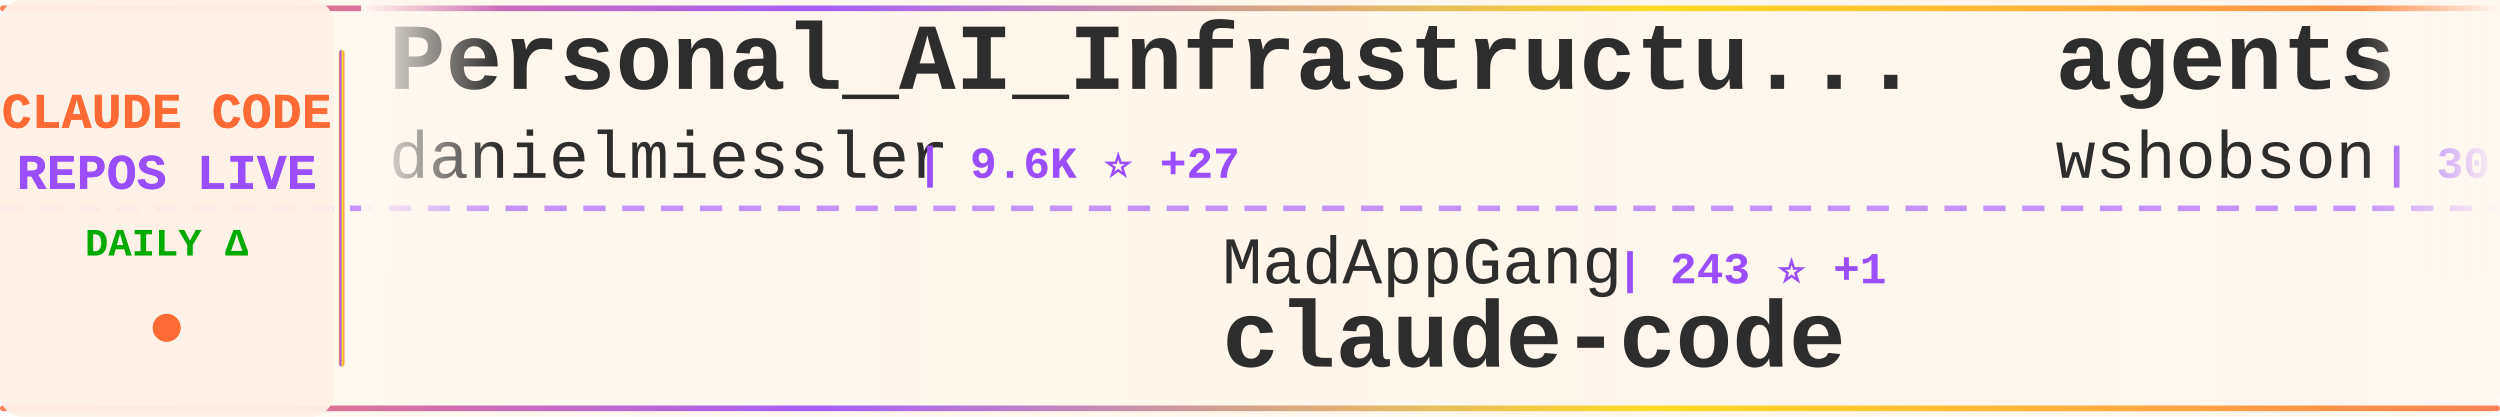
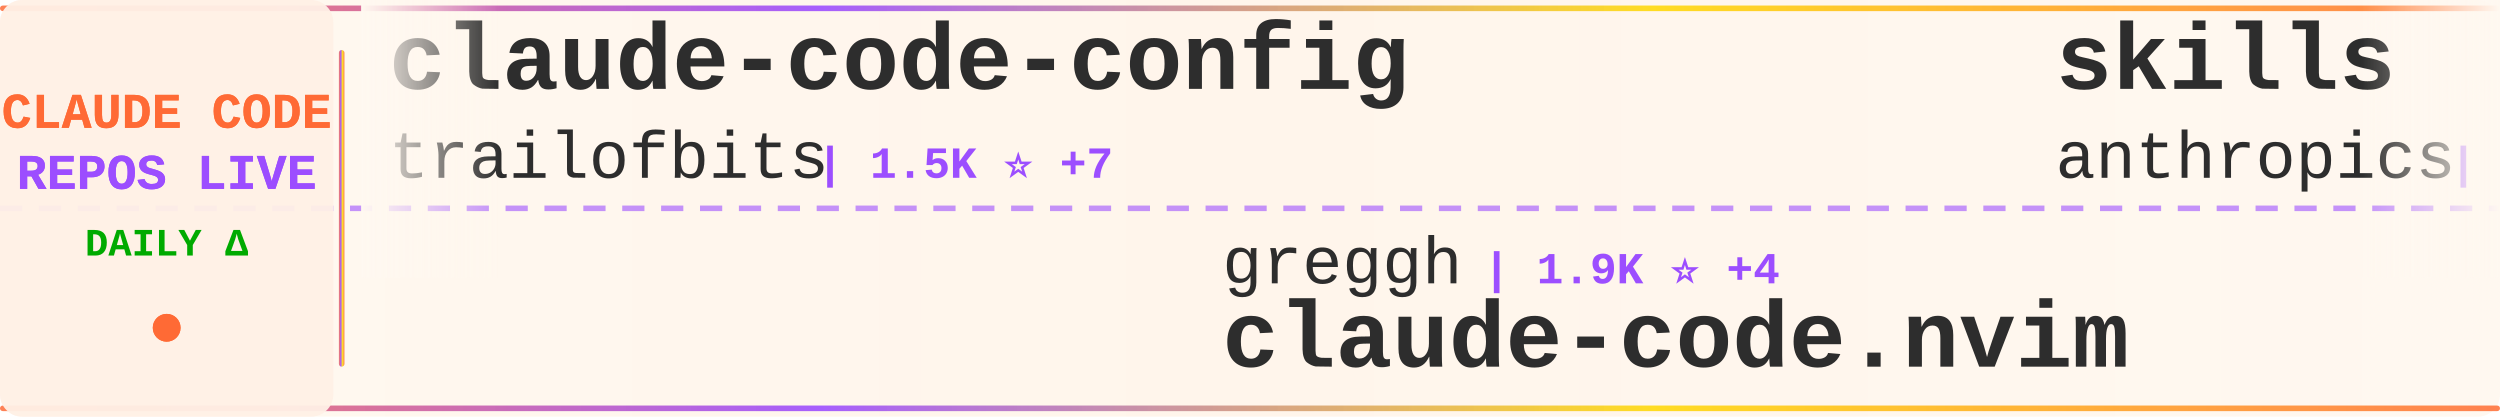
<svg xmlns="http://www.w3.org/2000/svg" width="900" height="150">
  <defs>
    <linearGradient id="tickerBg" x1="0%" y1="0%" x2="100%" y2="0%">
      <stop offset="0%" style="stop-color:#fff8f0;stop-opacity:0.98" />
      <stop offset="50%" style="stop-color:#fff5eb;stop-opacity:1" />
      <stop offset="100%" style="stop-color:#fff8f0;stop-opacity:0.98" />
    </linearGradient>
    <linearGradient id="borderGrad" x1="0%" y1="0%" x2="100%" y2="0%">
      <stop offset="0%" style="stop-color:#FF6B35;stop-opacity:0.85">
        <animate attributeName="stop-opacity" values="0.85;1;0.85" dur="2s" repeatCount="indefinite" />
      </stop>
      <stop offset="33%" style="stop-color:#9C4EFF;stop-opacity:0.9">
        <animate attributeName="stop-opacity" values="0.9;1;0.9" dur="2.2s" repeatCount="indefinite" />
      </stop>
      <stop offset="66%" style="stop-color:#FFD700;stop-opacity:0.85">
        <animate attributeName="stop-opacity" values="0.85;1;0.85" dur="1.8s" repeatCount="indefinite" />
      </stop>
      <stop offset="100%" style="stop-color:#FF6B35;stop-opacity:0.85">
        <animate attributeName="stop-opacity" values="0.85;1;0.85" dur="2s" repeatCount="indefinite" />
      </stop>
    </linearGradient>
    <filter id="textGlow">
      <feGaussianBlur stdDeviation="0.15" result="coloredBlur" />
      <feMerge>
        <feMergeNode in="coloredBlur" />
        <feMergeNode in="SourceGraphic" />
      </feMerge>
    </filter>
    <filter id="metricGlow">
      <feGaussianBlur stdDeviation="0.2" result="coloredBlur" />
      <feMerge>
        <feMergeNode in="coloredBlur" />
        <feMergeNode in="SourceGraphic" />
      </feMerge>
    </filter>
    <linearGradient id="leftFade" x1="0%" y1="0%" x2="100%" y2="0%">
      <stop offset="0%" style="stop-color:#fff8f0;stop-opacity:1" />
      <stop offset="100%" style="stop-color:#fff8f0;stop-opacity:0" />
    </linearGradient>
    <linearGradient id="rightFade" x1="0%" y1="0%" x2="100%" y2="0%">
      <stop offset="0%" style="stop-color:#fff8f0;stop-opacity:0" />
      <stop offset="100%" style="stop-color:#fff8f0;stop-opacity:1" />
    </linearGradient>
  </defs>
  <rect width="900" height="150" fill="url(#tickerBg)" rx="8" />
  <rect x="0" y="2" width="900" height="2" fill="url(#borderGrad)" rx="1" />
  <rect x="0" y="146" width="900" height="2" fill="url(#borderGrad)" rx="1" />
  <line x1="0" y1="75" x2="900" y2="75" stroke="#9C4EFF" stroke-width="2" stroke-dasharray="8 6" opacity="0.6" />
  <rect x="0" y="0" width="120" height="150" fill="#fff0e6" opacity="0.95" rx="8" />
  <text x="60" y="46" font-family="'Courier New', monospace" font-size="18" font-weight="bold" fill="#FF6B35" text-anchor="middle" filter="url(#textGlow)">
    CLAUDE CODE
  </text>
  <text x="60" y="68" font-family="'Courier New', monospace" font-size="18" font-weight="bold" fill="#9C4EFF" text-anchor="middle" filter="url(#textGlow)">
    REPOS LIVE
  </text>
  <text x="60" y="92" font-family="'Courier New', monospace" font-size="14" font-weight="bold" fill="#00aa00" text-anchor="middle">
    DAILY Δ
  </text>
  <circle cx="60" cy="118" r="5" fill="#FF6B35" filter="url(#metricGlow)">
    <animate attributeName="r" values="4;6;4" dur="1.5s" repeatCount="indefinite" />
    <animate attributeName="opacity" values="0.6;1;0.6" dur="1.5s" repeatCount="indefinite" />
  </circle>
  <rect x="122" y="18" width="2" height="114" fill="url(#borderGrad)" rx="1" />
  <clipPath id="tickerClip">
    <rect x="130" y="0" width="770" height="150" />
  </clipPath>
  <g clip-path="url(#tickerClip)">
    <g id="tickerItems">
      <animateTransform attributeName="transform" attributeType="XML" type="translate" from="0 0" to="-3000 0" dur="54s" repeatCount="indefinite" />
      <g transform="translate(0, 0)">
-         <text x="140" y="32" font-family="'Courier New', monospace" font-size="34" font-weight="bold" fill="#2d2d2d">Personal_AI_Infrastructu...</text>
-         <text x="140" y="64" font-family="'Courier New', monospace" font-size="24" font-weight="normal" fill="#2d2d2d" opacity="1.0">danielmiessler</text>
-         <text x="330" y="64" font-family="'Courier New', monospace" font-size="16" font-weight="bold" fill="#9C4EFF"> | 9.6K ⭐ +27</text>
+         <text x="140" y="32" font-family="'Courier New', monospace" font-size="34" font-weight="bold" fill="#2d2d2d">claude-code-config</text>
+         <text x="140" y="64" font-family="'Courier New', monospace" font-size="24" font-weight="normal" fill="#2d2d2d" opacity="1.0">trailofbits</text>
+         <text x="294" y="64" font-family="'Courier New', monospace" font-size="16" font-weight="bold" fill="#9C4EFF"> | 1.5K ⭐ +7</text>
      </g>
      <g transform="translate(300, 0)">
-         <text x="140" y="102" font-family="'Courier New', monospace" font-size="24" font-weight="normal" fill="#2d2d2d" opacity="1.0">MadAppGang</text>
-         <text x="282" y="102" font-family="'Courier New', monospace" font-size="16" font-weight="bold" fill="#9C4EFF"> | 243 ⭐ +1</text>
-         <text x="140" y="132" font-family="'Courier New', monospace" font-size="34" font-weight="bold" fill="#2d2d2d">claude-code</text>
+         <text x="140" y="102" font-family="'Courier New', monospace" font-size="24" font-weight="normal" fill="#2d2d2d" opacity="1.0">greggh</text>
+         <text x="234" y="102" font-family="'Courier New', monospace" font-size="16" font-weight="bold" fill="#9C4EFF"> | 1.9K ⭐ +4</text>
+         <text x="140" y="132" font-family="'Courier New', monospace" font-size="34" font-weight="bold" fill="#2d2d2d">claude-code.nvim</text>
      </g>
      <g transform="translate(600, 0)">
-         <text x="140" y="32" font-family="'Courier New', monospace" font-size="34" font-weight="bold" fill="#2d2d2d">agents</text>
-         <text x="140" y="64" font-family="'Courier New', monospace" font-size="24" font-weight="normal" fill="#2d2d2d" opacity="1.0">wshobson</text>
-         <text x="258" y="64" font-family="'Courier New', monospace" font-size="16" font-weight="bold" fill="#9C4EFF"> | 30.5K ⭐ +77</text>
+         <text x="140" y="32" font-family="'Courier New', monospace" font-size="34" font-weight="bold" fill="#2d2d2d">skills</text>
+         <text x="140" y="64" font-family="'Courier New', monospace" font-size="24" font-weight="normal" fill="#2d2d2d" opacity="1.0">anthropics</text>
+         <text x="282" y="64" font-family="'Courier New', monospace" font-size="16" font-weight="bold" fill="#9C4EFF"> | 86.5K ⭐ +689</text>
      </g>
      <g transform="translate(900, 0)">
-         <text x="140" y="102" font-family="'Courier New', monospace" font-size="24" font-weight="normal" fill="#2d2d2d" opacity="1.0">Njengah</text>
-         <text x="246" y="102" font-family="'Courier New', monospace" font-size="16" font-weight="bold" fill="#9C4EFF"> | 1.4K ⭐ +1</text>
-         <text x="140" y="132" font-family="'Courier New', monospace" font-size="34" font-weight="bold" fill="#2d2d2d">claude-code-cheat-sheet</text>
+         <text x="140" y="102" font-family="'Courier New', monospace" font-size="24" font-weight="normal" fill="#2d2d2d" opacity="1.0">gsd-build</text>
+         <text x="270" y="102" font-family="'Courier New', monospace" font-size="16" font-weight="bold" fill="#9C4EFF"> | 25.6K ⭐ +383</text>
+         <text x="140" y="132" font-family="'Courier New', monospace" font-size="34" font-weight="bold" fill="#2d2d2d">get-shit-done</text>
      </g>
      <g transform="translate(1200, 0)">
-         <text x="140" y="32" font-family="'Courier New', monospace" font-size="34" font-weight="bold" fill="#2d2d2d">spec-kit</text>
-         <text x="140" y="64" font-family="'Courier New', monospace" font-size="24" font-weight="normal" fill="#2d2d2d" opacity="1.0">github</text>
-         <text x="234" y="64" font-family="'Courier New', monospace" font-size="16" font-weight="bold" fill="#9C4EFF"> | 74.7K ⭐ +235</text>
+         <text x="140" y="32" font-family="'Courier New', monospace" font-size="34" font-weight="bold" fill="#2d2d2d">claude-code-proxy</text>
+         <text x="140" y="64" font-family="'Courier New', monospace" font-size="24" font-weight="normal" fill="#2d2d2d" opacity="1.0">1rgs</text>
+         <text x="210" y="64" font-family="'Courier New', monospace" font-size="16" font-weight="bold" fill="#9C4EFF"> | 3.2K ⭐ +19</text>
      </g>
      <g transform="translate(1500, 0)">
-         <text x="140" y="102" font-family="'Courier New', monospace" font-size="24" font-weight="normal" fill="#2d2d2d" opacity="1.0">qwibitai</text>
-         <text x="258" y="102" font-family="'Courier New', monospace" font-size="16" font-weight="bold" fill="#9C4EFF"> | 19.9K ⭐ +353</text>
-         <text x="140" y="132" font-family="'Courier New', monospace" font-size="34" font-weight="bold" fill="#2d2d2d">nanoclaw</text>
+         <text x="140" y="102" font-family="'Courier New', monospace" font-size="24" font-weight="normal" fill="#2d2d2d" opacity="1.0">alirezarezvani</text>
+         <text x="330" y="102" font-family="'Courier New', monospace" font-size="16" font-weight="bold" fill="#9C4EFF"> | 2.6K ⭐ +73</text>
+         <text x="140" y="132" font-family="'Courier New', monospace" font-size="34" font-weight="bold" fill="#2d2d2d">claude-skills</text>
      </g>
      <g transform="translate(1800, 0)">
-         <text x="140" y="32" font-family="'Courier New', monospace" font-size="34" font-weight="bold" fill="#2d2d2d">claude-code-mastering</text>
-         <text x="140" y="64" font-family="'Courier New', monospace" font-size="24" font-weight="normal" fill="#2d2d2d" opacity="1.0">revfactory</text>
-         <text x="282" y="64" font-family="'Courier New', monospace" font-size="16" font-weight="bold" fill="#9C4EFF"> | 759 ⭐</text>
+         <text x="140" y="32" font-family="'Courier New', monospace" font-size="34" font-weight="bold" fill="#2d2d2d">cc</text>
+         <text x="140" y="64" font-family="'Courier New', monospace" font-size="24" font-weight="normal" fill="#2d2d2d" opacity="1.0">kn1026</text>
+         <text x="234" y="64" font-family="'Courier New', monospace" font-size="16" font-weight="bold" fill="#9C4EFF"> | 704 ⭐</text>
      </g>
      <g transform="translate(2100, 0)">
-         <text x="140" y="102" font-family="'Courier New', monospace" font-size="24" font-weight="normal" fill="#2d2d2d" opacity="1.0">feiskyer</text>
-         <text x="258" y="102" font-family="'Courier New', monospace" font-size="16" font-weight="bold" fill="#9C4EFF"> | 1.3K ⭐ +3</text>
-         <text x="140" y="132" font-family="'Courier New', monospace" font-size="34" font-weight="bold" fill="#2d2d2d">claude-code-settings</text>
+         <text x="140" y="102" font-family="'Courier New', monospace" font-size="24" font-weight="normal" fill="#2d2d2d" opacity="1.0">EveryInc</text>
+         <text x="258" y="102" font-family="'Courier New', monospace" font-size="16" font-weight="bold" fill="#9C4EFF"> | 10.0K ⭐ +36</text>
+         <text x="140" y="132" font-family="'Courier New', monospace" font-size="34" font-weight="bold" fill="#2d2d2d">compound-engineering-plu...</text>
      </g>
      <g transform="translate(2400, 0)">
-         <text x="140" y="32" font-family="'Courier New', monospace" font-size="34" font-weight="bold" fill="#2d2d2d">wechat-bot</text>
-         <text x="140" y="64" font-family="'Courier New', monospace" font-size="24" font-weight="normal" fill="#2d2d2d" opacity="1.0">cixingguangming55555</text>
-         <text x="402" y="64" font-family="'Courier New', monospace" font-size="16" font-weight="bold" fill="#9C4EFF"> | 2.5K ⭐ +1</text>
+         <text x="140" y="32" font-family="'Courier New', monospace" font-size="34" font-weight="bold" fill="#2d2d2d">ralph-claude-code</text>
+         <text x="140" y="64" font-family="'Courier New', monospace" font-size="24" font-weight="normal" fill="#2d2d2d" opacity="1.0">frankbria</text>
+         <text x="270" y="64" font-family="'Courier New', monospace" font-size="16" font-weight="bold" fill="#9C4EFF"> | 7.6K ⭐ +26</text>
      </g>
      <g transform="translate(2700, 0)">
-         <text x="140" y="102" font-family="'Courier New', monospace" font-size="24" font-weight="normal" fill="#2d2d2d" opacity="1.0">sickn33</text>
-         <text x="246" y="102" font-family="'Courier New', monospace" font-size="16" font-weight="bold" fill="#9C4EFF"> | 21.2K ⭐ +460</text>
-         <text x="140" y="132" font-family="'Courier New', monospace" font-size="34" font-weight="bold" fill="#2d2d2d">antigravity-awesome-skil...</text>
+         <text x="140" y="102" font-family="'Courier New', monospace" font-size="24" font-weight="normal" fill="#2d2d2d" opacity="1.0">siteboon</text>
+         <text x="258" y="102" font-family="'Courier New', monospace" font-size="16" font-weight="bold" fill="#9C4EFF"> | 8.0K ⭐ +74</text>
+         <text x="140" y="132" font-family="'Courier New', monospace" font-size="34" font-weight="bold" fill="#2d2d2d">claudecodeui</text>
      </g>
      <g transform="translate(3000, 0)">
-         <text x="140" y="32" font-family="'Courier New', monospace" font-size="34" font-weight="bold" fill="#2d2d2d">Personal_AI_Infrastructu...</text>
-         <text x="140" y="64" font-family="'Courier New', monospace" font-size="24" font-weight="normal" fill="#2d2d2d" opacity="1.0">danielmiessler</text>
-         <text x="330" y="64" font-family="'Courier New', monospace" font-size="16" font-weight="bold" fill="#9C4EFF"> | 9.6K ⭐ +27</text>
+         <text x="140" y="32" font-family="'Courier New', monospace" font-size="34" font-weight="bold" fill="#2d2d2d">claude-code-config</text>
+         <text x="140" y="64" font-family="'Courier New', monospace" font-size="24" font-weight="normal" fill="#2d2d2d" opacity="1.0">trailofbits</text>
+         <text x="294" y="64" font-family="'Courier New', monospace" font-size="16" font-weight="bold" fill="#9C4EFF"> | 1.5K ⭐ +7</text>
      </g>
      <g transform="translate(3300, 0)">
-         <text x="140" y="102" font-family="'Courier New', monospace" font-size="24" font-weight="normal" fill="#2d2d2d" opacity="1.0">MadAppGang</text>
-         <text x="282" y="102" font-family="'Courier New', monospace" font-size="16" font-weight="bold" fill="#9C4EFF"> | 243 ⭐ +1</text>
-         <text x="140" y="132" font-family="'Courier New', monospace" font-size="34" font-weight="bold" fill="#2d2d2d">claude-code</text>
+         <text x="140" y="102" font-family="'Courier New', monospace" font-size="24" font-weight="normal" fill="#2d2d2d" opacity="1.0">greggh</text>
+         <text x="234" y="102" font-family="'Courier New', monospace" font-size="16" font-weight="bold" fill="#9C4EFF"> | 1.9K ⭐ +4</text>
+         <text x="140" y="132" font-family="'Courier New', monospace" font-size="34" font-weight="bold" fill="#2d2d2d">claude-code.nvim</text>
      </g>
      <g transform="translate(3600, 0)">
-         <text x="140" y="32" font-family="'Courier New', monospace" font-size="34" font-weight="bold" fill="#2d2d2d">agents</text>
-         <text x="140" y="64" font-family="'Courier New', monospace" font-size="24" font-weight="normal" fill="#2d2d2d" opacity="1.0">wshobson</text>
-         <text x="258" y="64" font-family="'Courier New', monospace" font-size="16" font-weight="bold" fill="#9C4EFF"> | 30.5K ⭐ +77</text>
+         <text x="140" y="32" font-family="'Courier New', monospace" font-size="34" font-weight="bold" fill="#2d2d2d">skills</text>
+         <text x="140" y="64" font-family="'Courier New', monospace" font-size="24" font-weight="normal" fill="#2d2d2d" opacity="1.0">anthropics</text>
+         <text x="282" y="64" font-family="'Courier New', monospace" font-size="16" font-weight="bold" fill="#9C4EFF"> | 86.5K ⭐ +689</text>
      </g>
      <g transform="translate(3900, 0)">
-         <text x="140" y="102" font-family="'Courier New', monospace" font-size="24" font-weight="normal" fill="#2d2d2d" opacity="1.0">Njengah</text>
-         <text x="246" y="102" font-family="'Courier New', monospace" font-size="16" font-weight="bold" fill="#9C4EFF"> | 1.4K ⭐ +1</text>
-         <text x="140" y="132" font-family="'Courier New', monospace" font-size="34" font-weight="bold" fill="#2d2d2d">claude-code-cheat-sheet</text>
+         <text x="140" y="102" font-family="'Courier New', monospace" font-size="24" font-weight="normal" fill="#2d2d2d" opacity="1.0">gsd-build</text>
+         <text x="270" y="102" font-family="'Courier New', monospace" font-size="16" font-weight="bold" fill="#9C4EFF"> | 25.6K ⭐ +383</text>
+         <text x="140" y="132" font-family="'Courier New', monospace" font-size="34" font-weight="bold" fill="#2d2d2d">get-shit-done</text>
      </g>
    </g>
  </g>
  <rect x="130" y="0" width="50" height="100" fill="url(#leftFade)" />
  <rect x="850" y="0" width="50" height="100" fill="url(#rightFade)" />
</svg>
